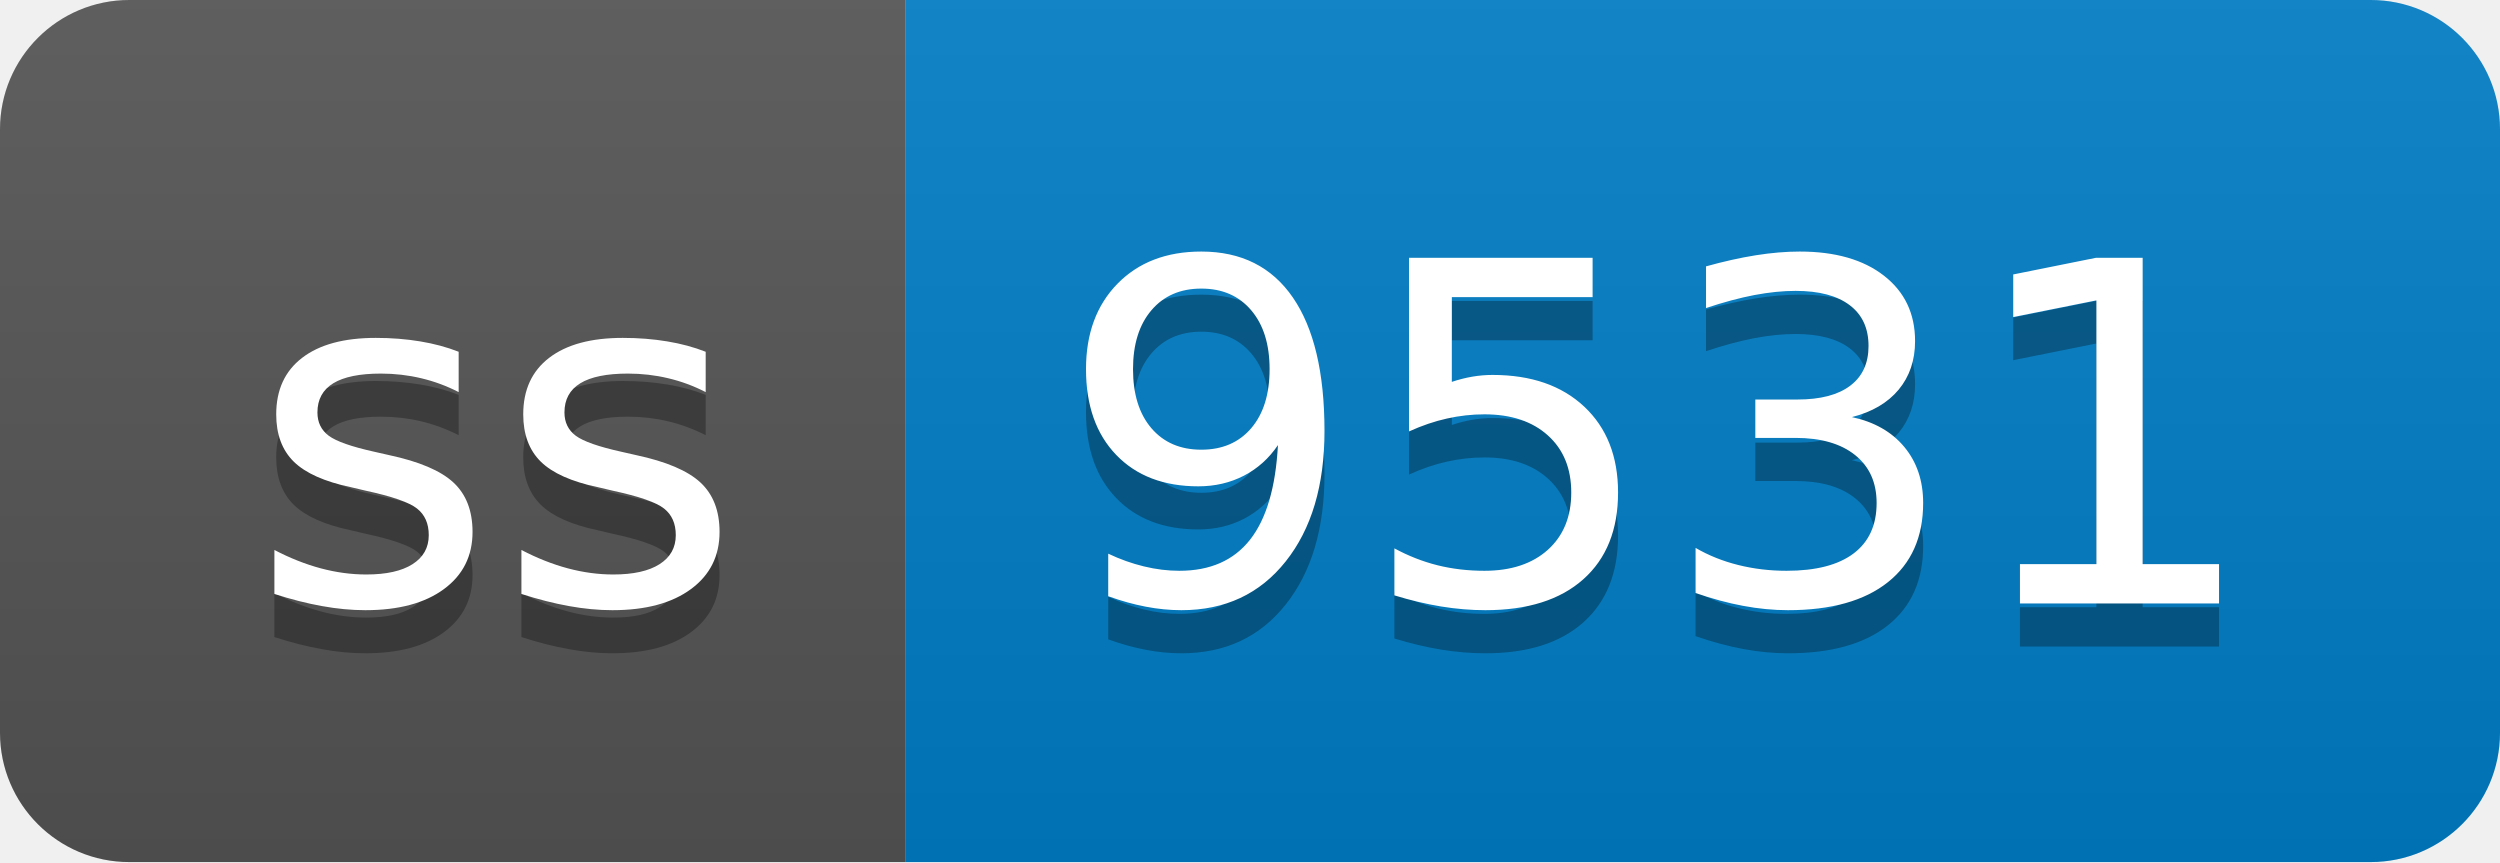
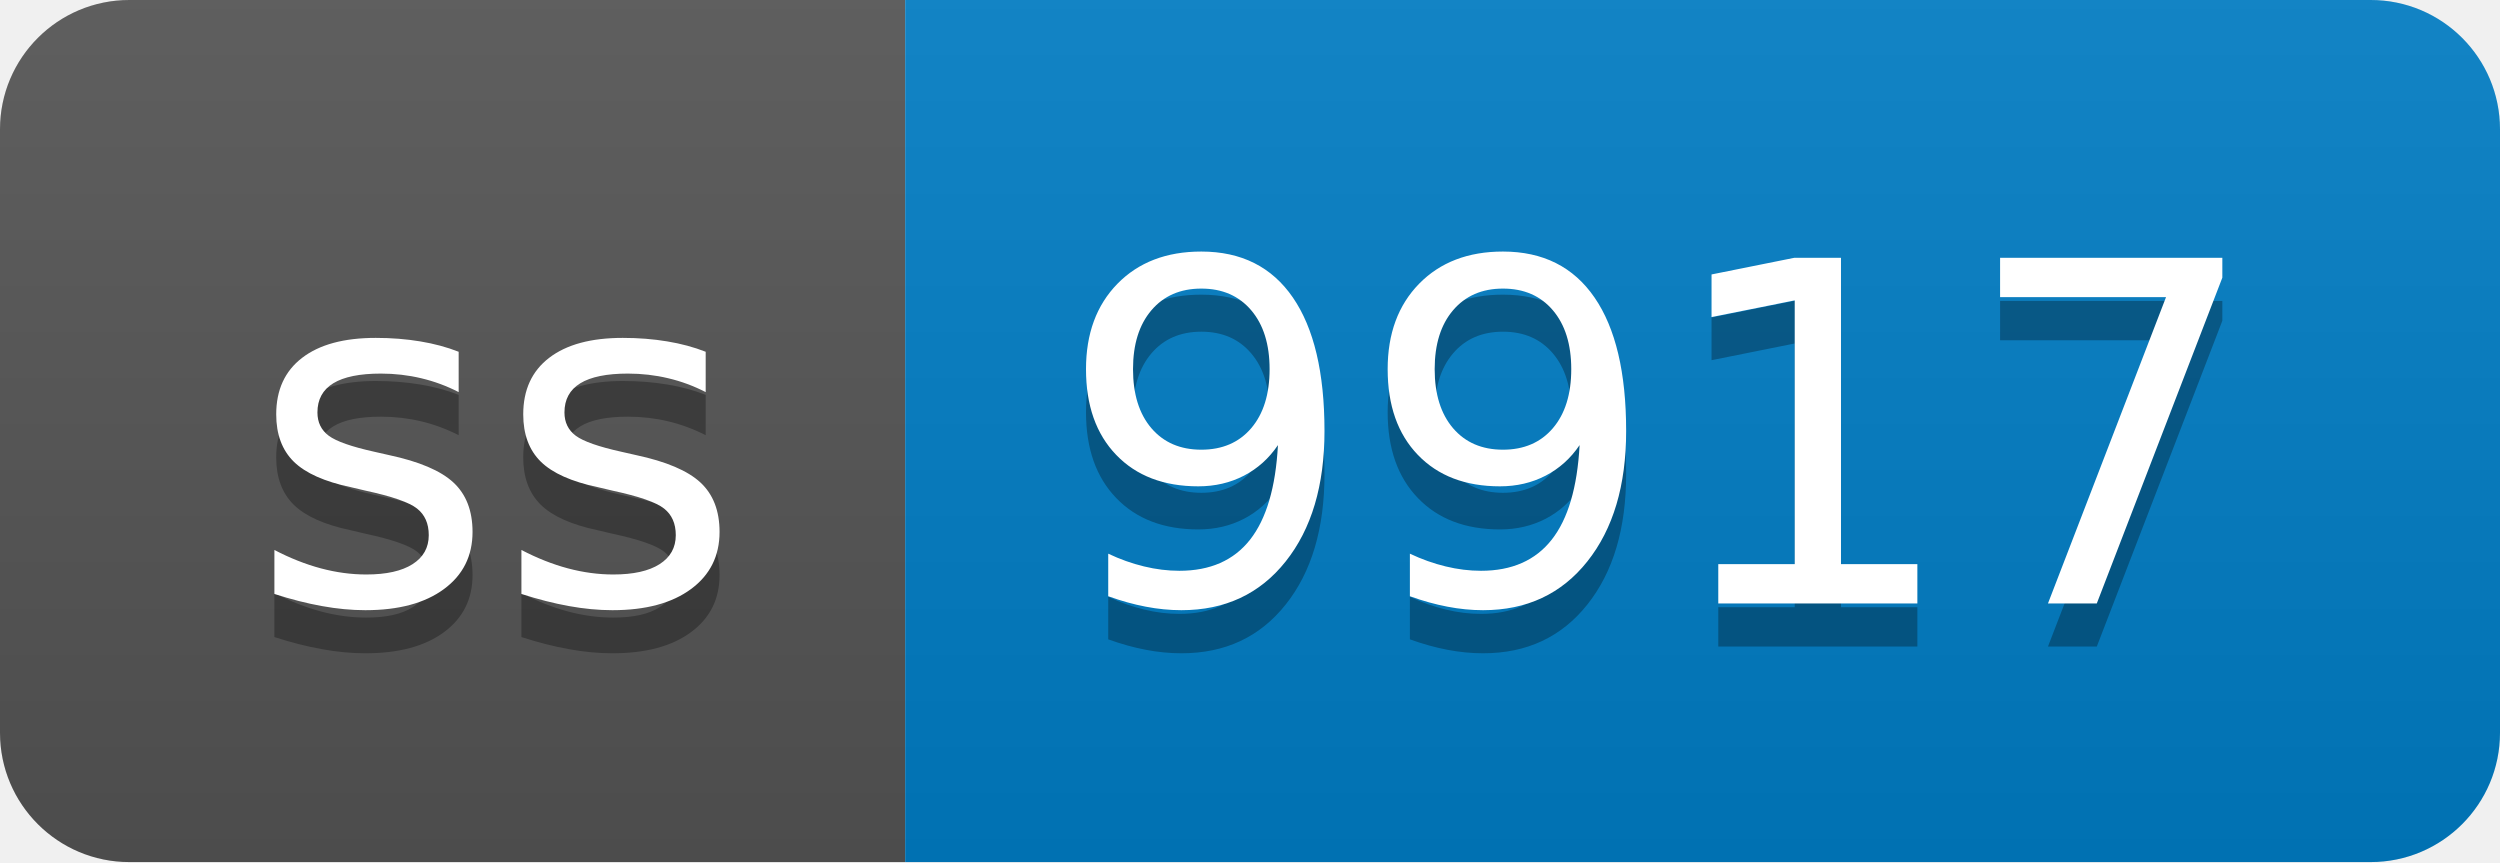
- <svg xmlns="http://www.w3.org/2000/svg" width="58" height="20" role="img" aria-label="ss: 9531">
+ <svg xmlns="http://www.w3.org/2000/svg" width="58" height="20" role="img" aria-label="ss: 9917">
  <linearGradient id="s" x2="0" y2="100%">
    <stop offset="0" stop-color="#bbb" stop-opacity=".1" />
    <stop offset="1" stop-opacity=".1" />
  </linearGradient>
  <clipPath id="r">
    <rect width="58" height="20" rx="3" fill="#fff" />
  </clipPath>
  <g clip-path="url(#r)">
    <rect width="21" height="20" fill="#555" />
    <rect x="21" width="37" height="20" fill="#007ec6" />
    <rect width="58" height="20" fill="url(#s)" />
  </g>
  <g fill="#fff" text-anchor="middle" font-family="Verdana,Geneva,DejaVu Sans,sans-serif" text-rendering="geometricPrecision" font-size="110">
    <text aria-hidden="true" x="115" y="150" fill="#010101" fill-opacity=".3" transform="scale(.1)" textLength="110">ss</text>
    <text x="115" y="140" transform="scale(.1)" fill="#fff" textLength="110">ss</text>
-     <text aria-hidden="true" x="385" y="150" fill="#010101" fill-opacity=".3" transform="scale(.1)" textLength="270">9531</text>
-     <text x="385" y="140" transform="scale(.1)" fill="#fff" textLength="270">9531</text>
+     <text aria-hidden="true" x="385" y="150" fill="#010101" fill-opacity=".3" transform="scale(.1)" textLength="270">9917</text>
+     <text x="385" y="140" transform="scale(.1)" fill="#fff" textLength="270">9917</text>
  </g>
</svg>
